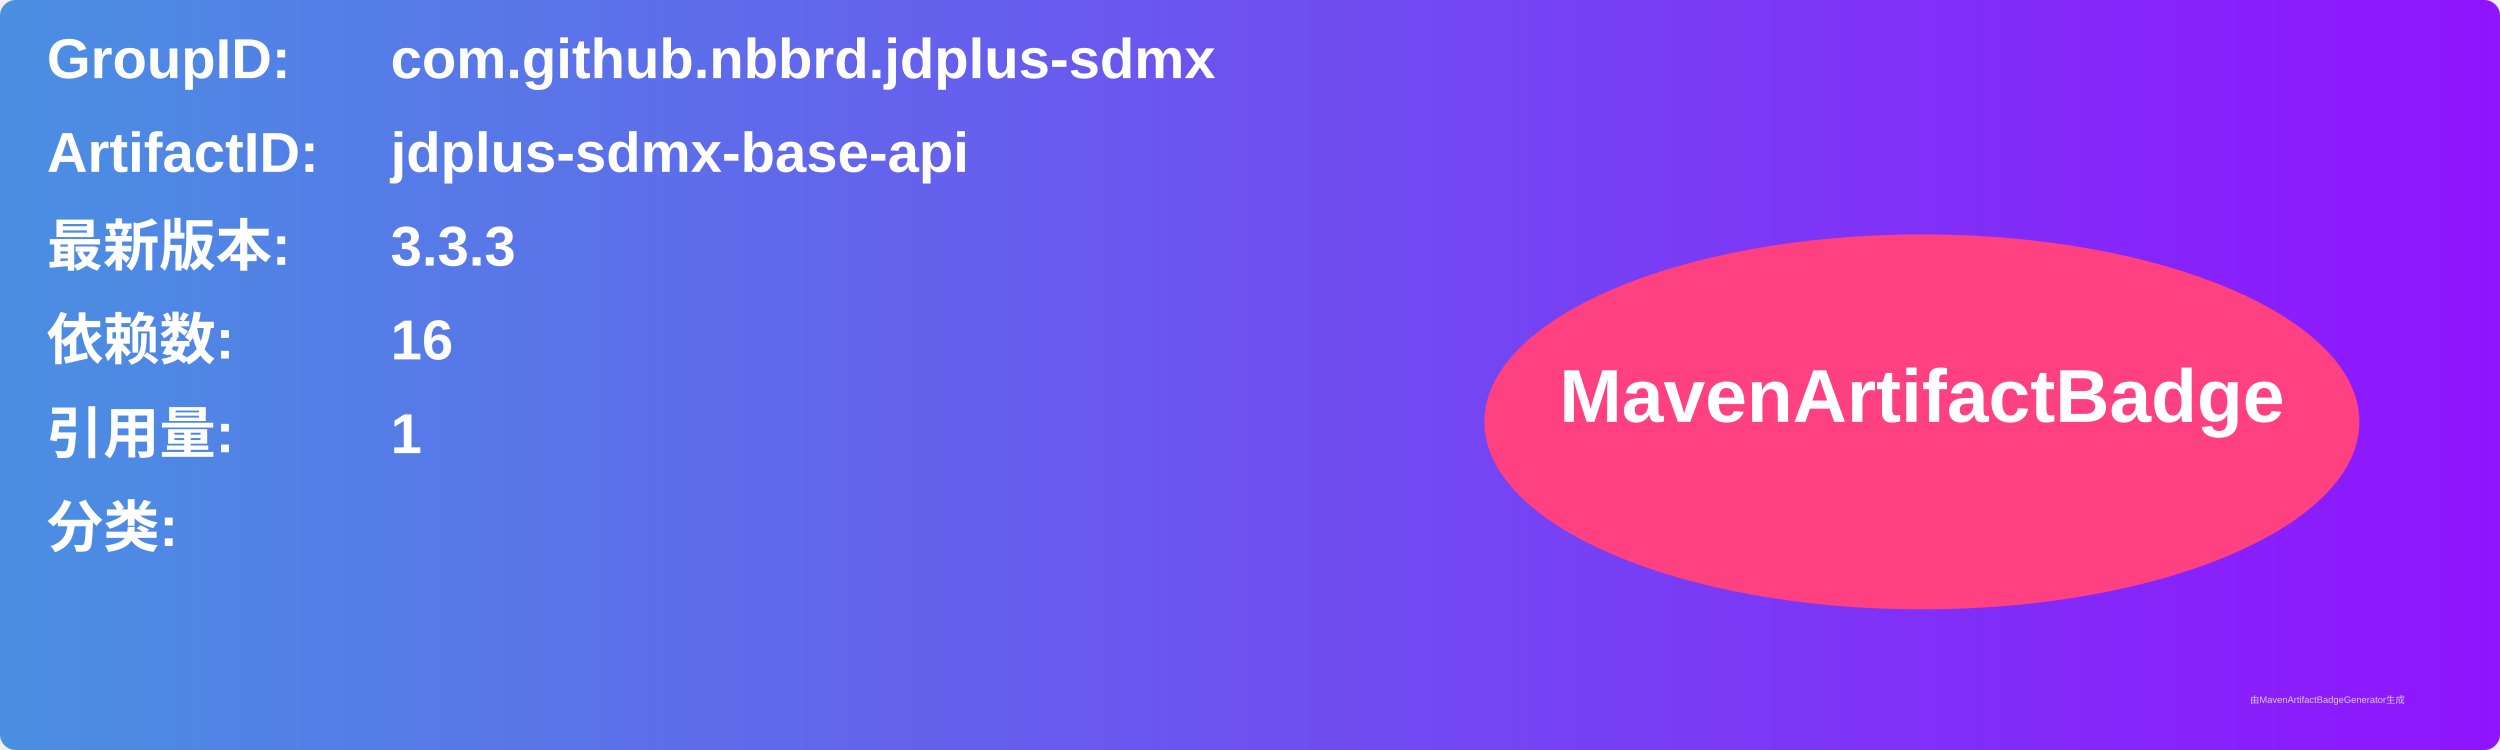
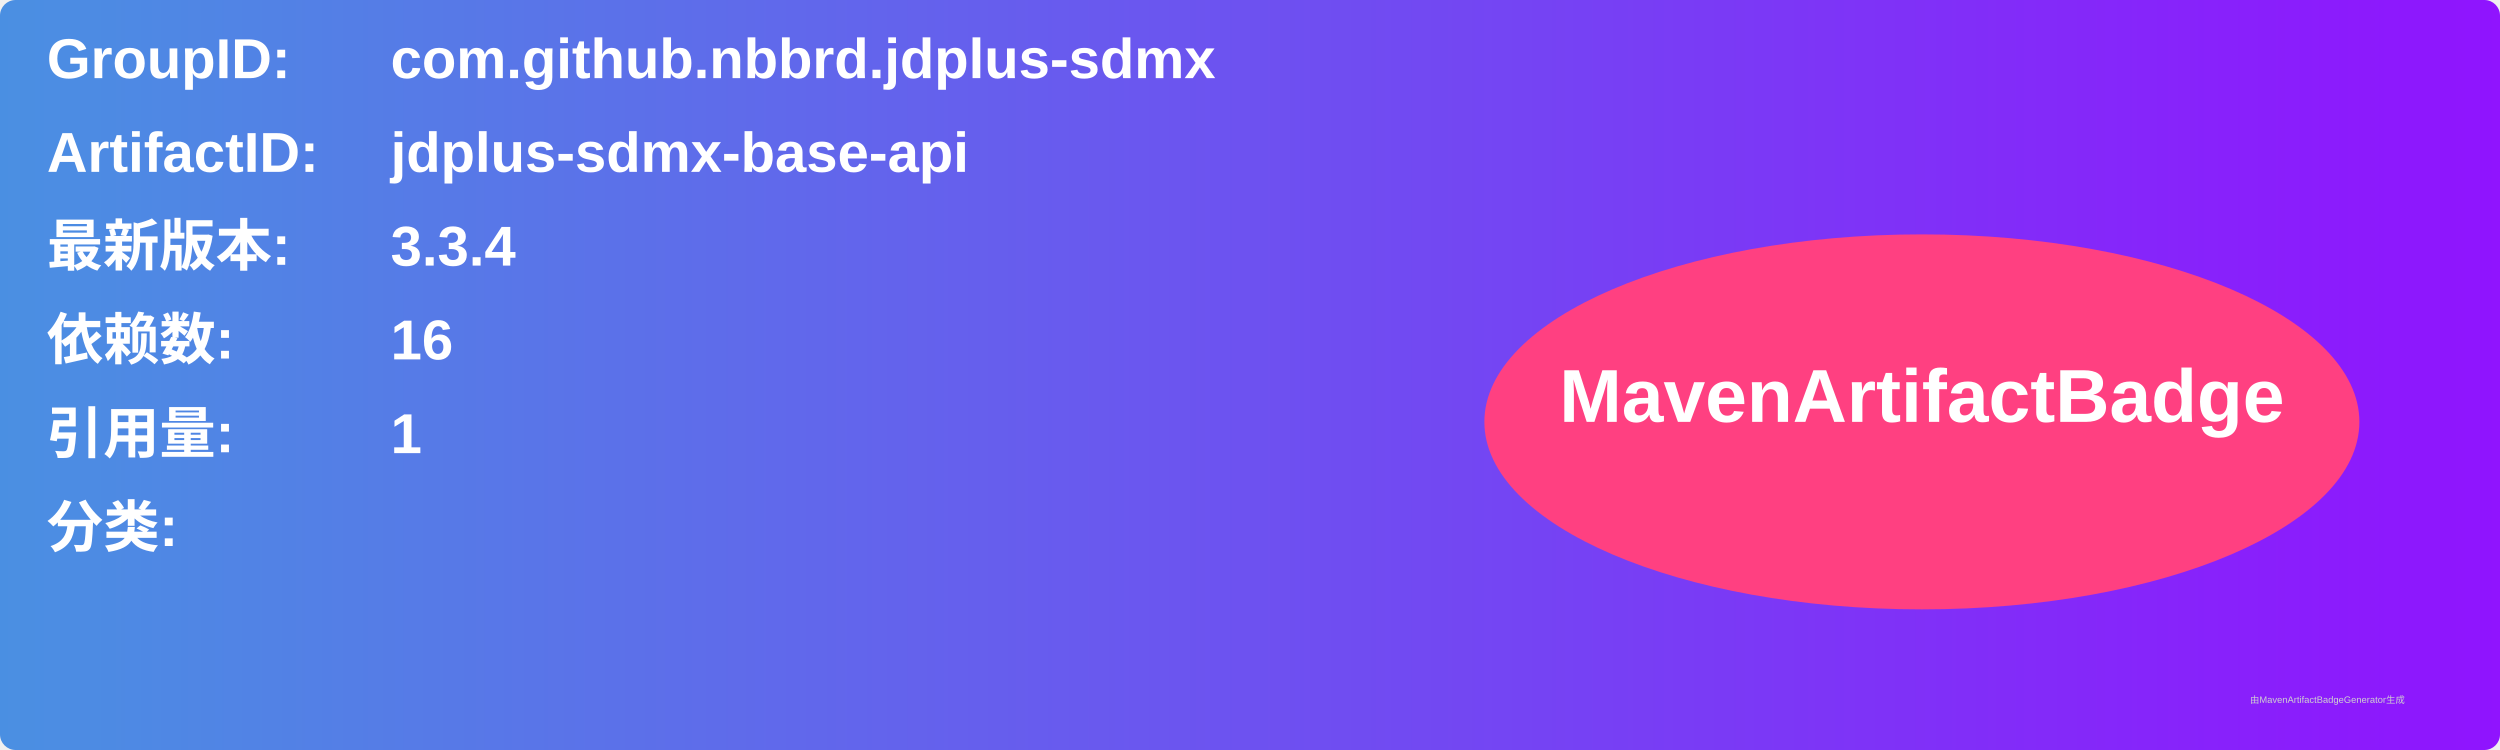
<svg xmlns="http://www.w3.org/2000/svg" width="800" height="240" viewBox="0 0 800 240">
  <linearGradient id="grad" x1="0%" y1="0%" x2="100%" y2="0%">
    <stop offset="0%" stop-color="#4a90e2" />
    <stop offset="100%" stop-color="#9013fe" />
  </linearGradient>
  <rect width="100%" height="100%" rx="5" ry="5" fill="url(#grad)" />
  <g transform="translate(15, 15)">
    <text x="0" y="10" font-family="Arial" font-size="18" fill="white" font-weight="bold" width="260">GroupID:</text>
    <text x="110" y="10" font-family="Arial" font-size="18" fill="white" font-weight="bold" width="460">com.github.nbbrd.jdplus-sdmx</text>
    <text x="0" y="40" font-family="Arial" font-size="18" fill="white" font-weight="bold" width="260">ArtifactID:</text>
    <text x="110" y="40" font-family="Arial" font-size="18" fill="white" font-weight="bold" width="460">jdplus-sdmx-base-api</text>
    <text x="0" y="70" font-family="Arial" font-size="18" fill="white" font-weight="bold">最新版本:</text>
    <text x="110" y="70" font-family="Arial" font-size="18" fill="white" font-weight="bold">
-       <tspan font-weight="bold">3.3.3</tspan>
+       <tspan font-weight="bold">3.3.4</tspan>
    </text>
    <text x="0" y="100" font-family="Arial" font-size="18" fill="white" font-weight="bold">依赖数: </text>
    <text x="110" y="100" font-family="Arial" font-size="18" fill="white">
      <tspan font-weight="bold">16</tspan>
    </text>
    <text x="0" y="130" font-family="Arial" font-size="18" fill="white" font-weight="bold">引用量: </text>
    <text x="110" y="130" font-family="Arial" font-size="18" fill="white">
      <tspan font-weight="bold">1</tspan>
    </text>
    <text x="0" y="160" font-family="Arial" font-size="18" fill="white" font-weight="bold">分类:</text>
    <text x="10" y="190" font-family="Arial" font-size="10" fill="white">
      <tspan font-weight="bold" />
    </text>
    <ellipse cx="600" cy="120" rx="140" ry="60" fill="#ff4081" />
    <text x="600" y="120" text-anchor="middle" font-family="Arial" font-size="24" fill="white" font-weight="bold">MavenArtifactBadge</text>
  </g>
  <text x="720" y="225" font-family="Arial" font-size="3" fill="#d0d0d0">由MavenArtifactBadgeGenerator生成</text>
</svg>
